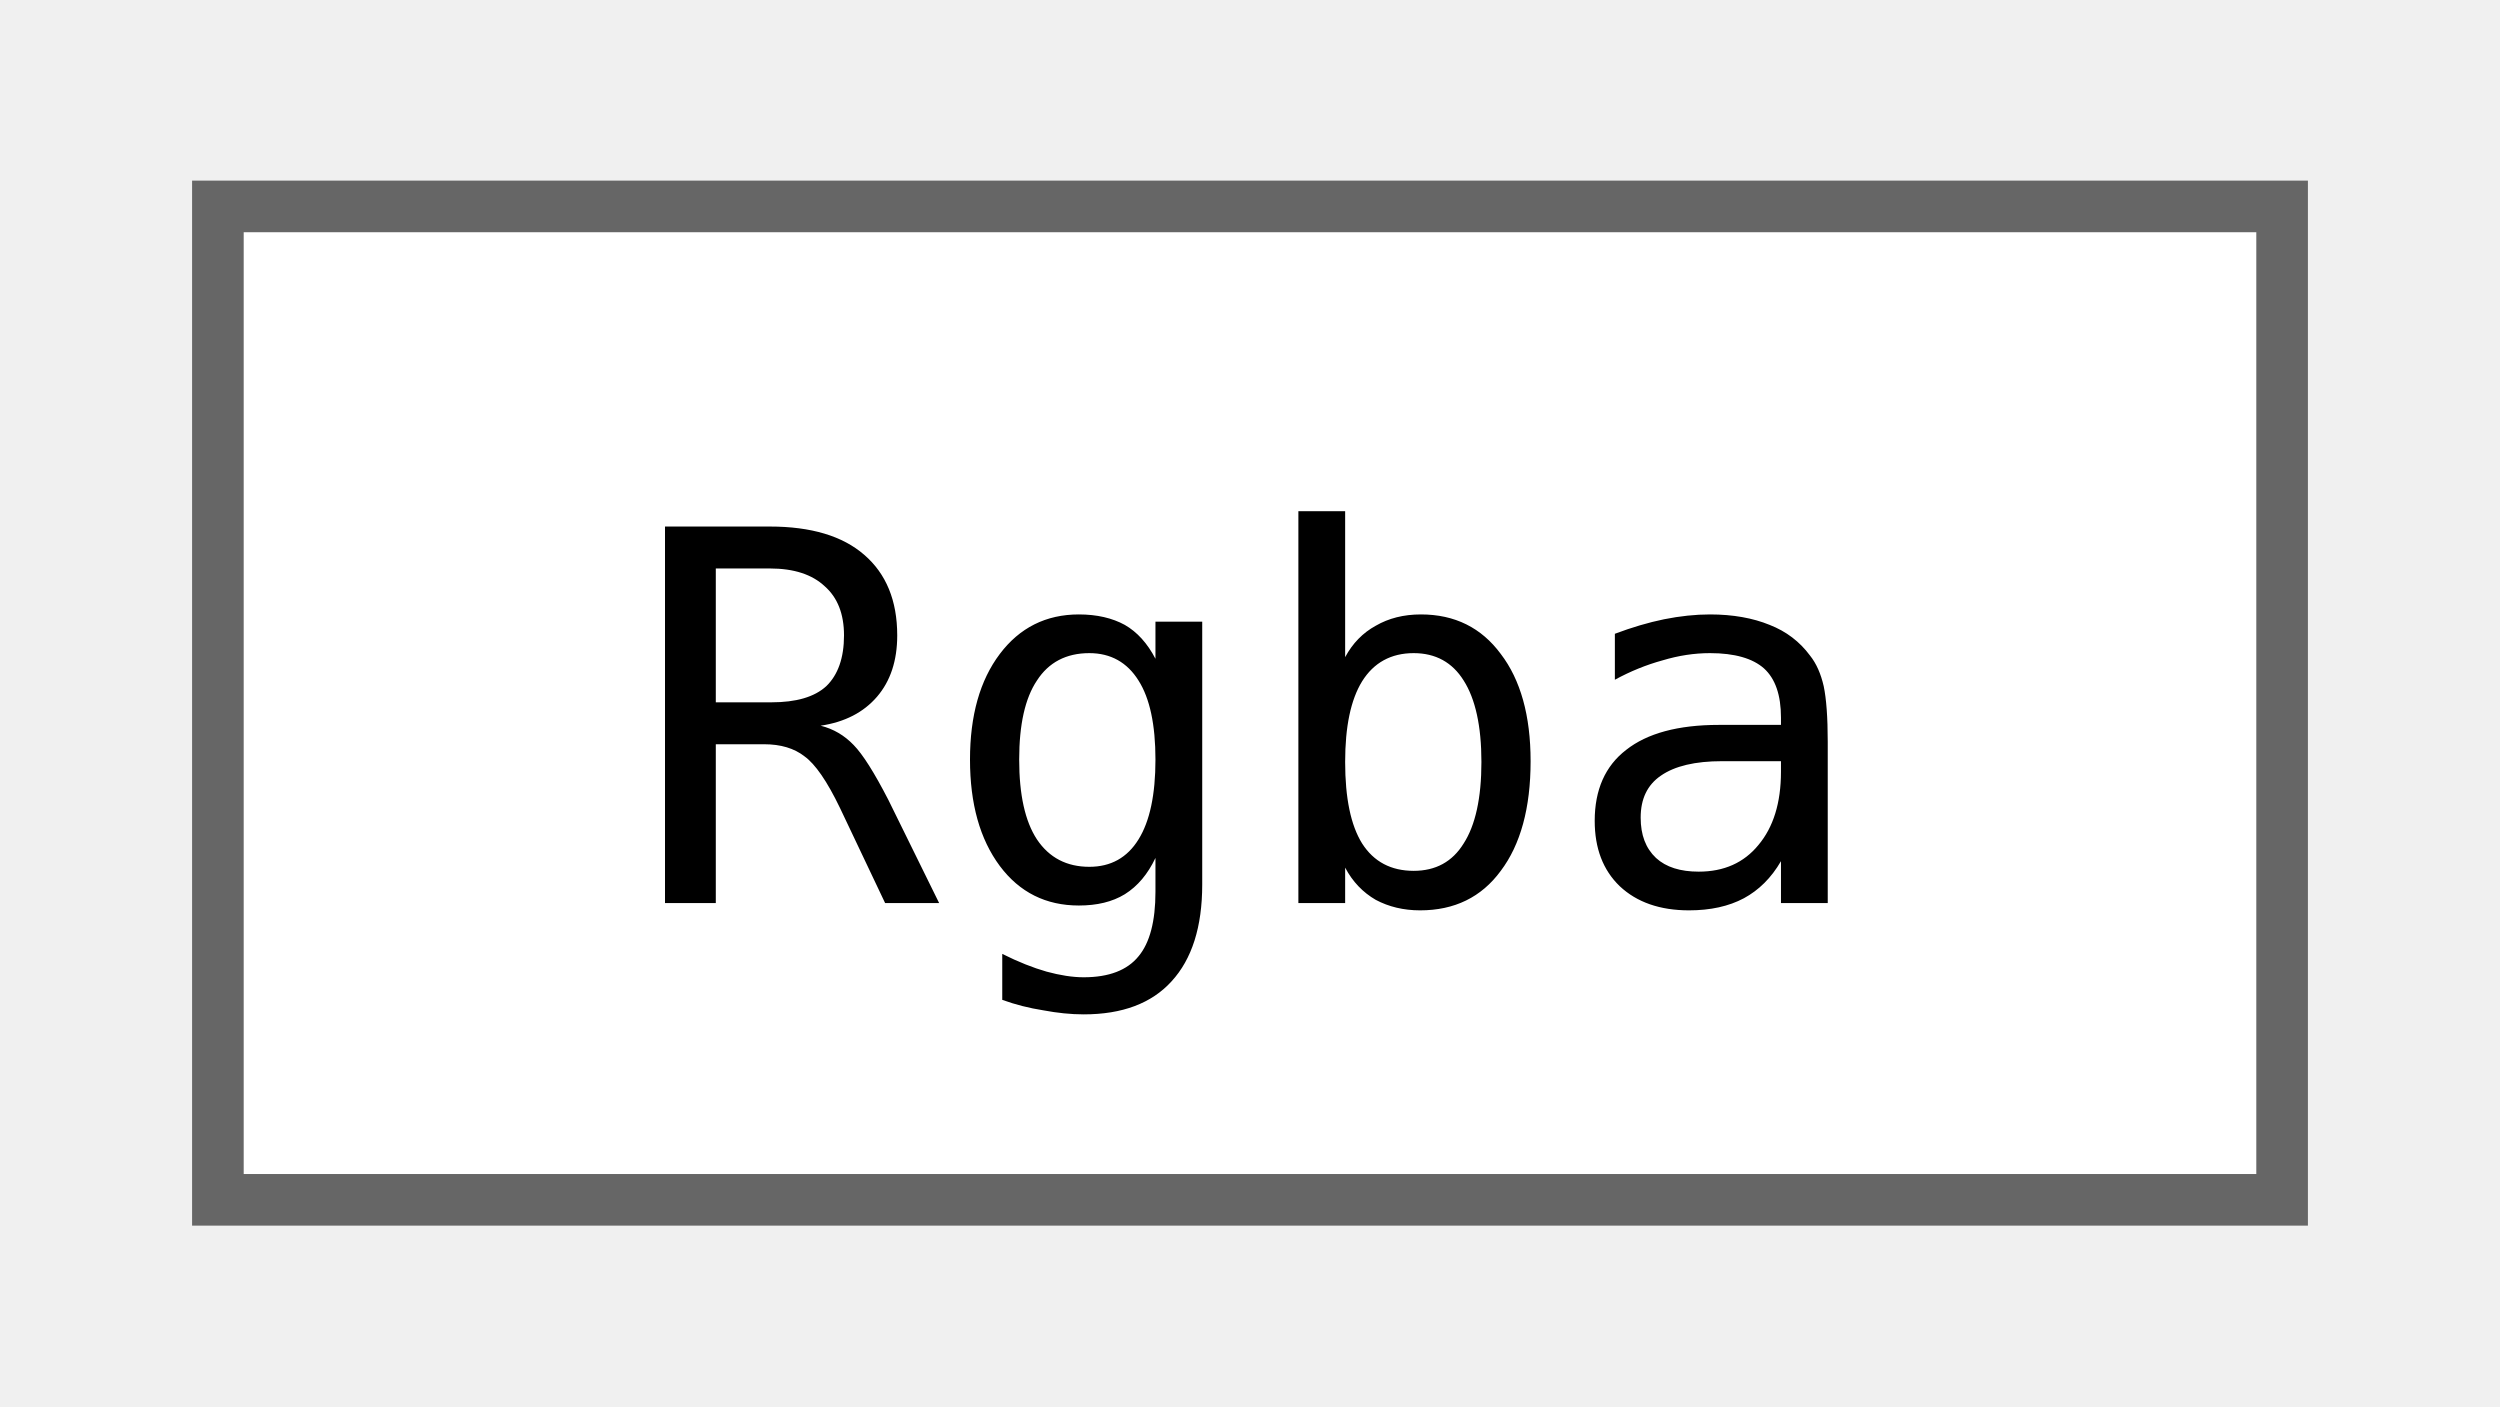
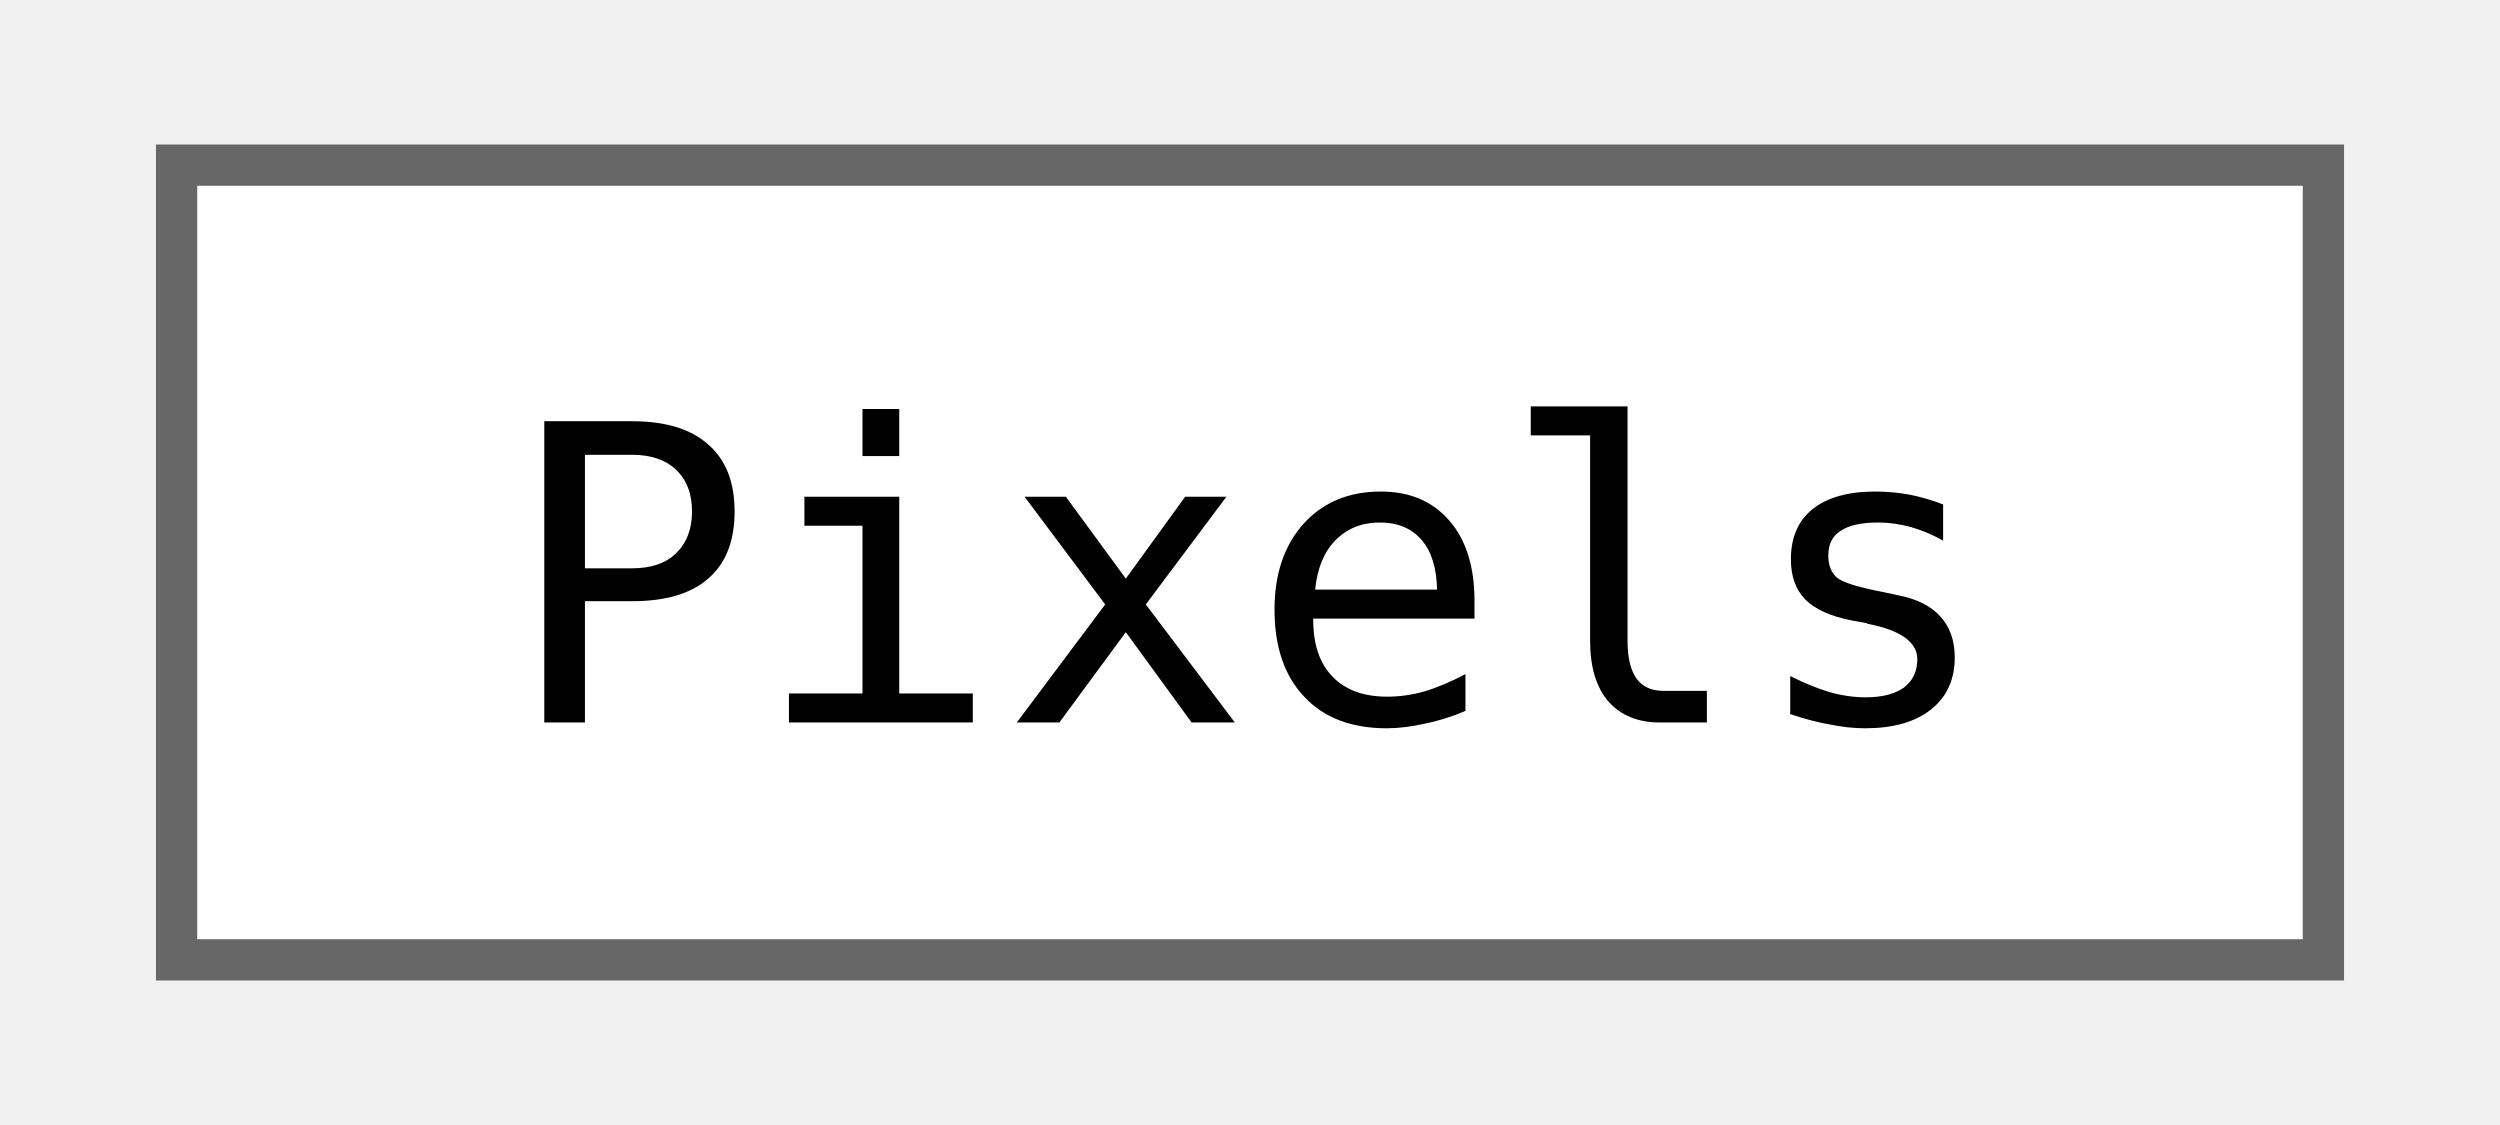
- <svg xmlns="http://www.w3.org/2000/svg" xmlns:xlink="http://www.w3.org/1999/xlink" width="48pt" height="27pt" viewBox="0.00 0.00 48.00 27.25">
+ <svg xmlns="http://www.w3.org/2000/svg" xmlns:xlink="http://www.w3.org/1999/xlink" width="60pt" height="27pt" viewBox="0.00 0.00 60.00 27.25">
  <g id="graph0" class="graph" transform="scale(1 1) rotate(0) translate(4 23.25)">
    <g id="Node000000" class="node">
      <g id="a_Node000000">
-         <a xlink:href="classjngl_1_1Rgba.html" target="_top" xlink:title="Object representing a RGBA color.">
-           <polygon fill="white" stroke="#666666" points="40,-19.25 0,-19.25 0,0 40,0 40,-19.25" />
-           <text text-anchor="middle" x="20" y="-5.75" font-family="ui-monospace,monospace" font-size="10.00">Rgba</text>
+         <a xlink:href="classjngl_1_1Pixels.html" target="_top" xlink:title="Scale-dependent pixels, corresponds to actual pixels on the screen.">
+           <polygon fill="white" stroke="#666666" points="52,-19.25 0,-19.25 0,0 52,0 52,-19.25" />
+           <text text-anchor="middle" x="26" y="-5.75" font-family="ui-monospace,monospace" font-size="10.00">Pixels</text>
        </a>
      </g>
    </g>
  </g>
</svg>
